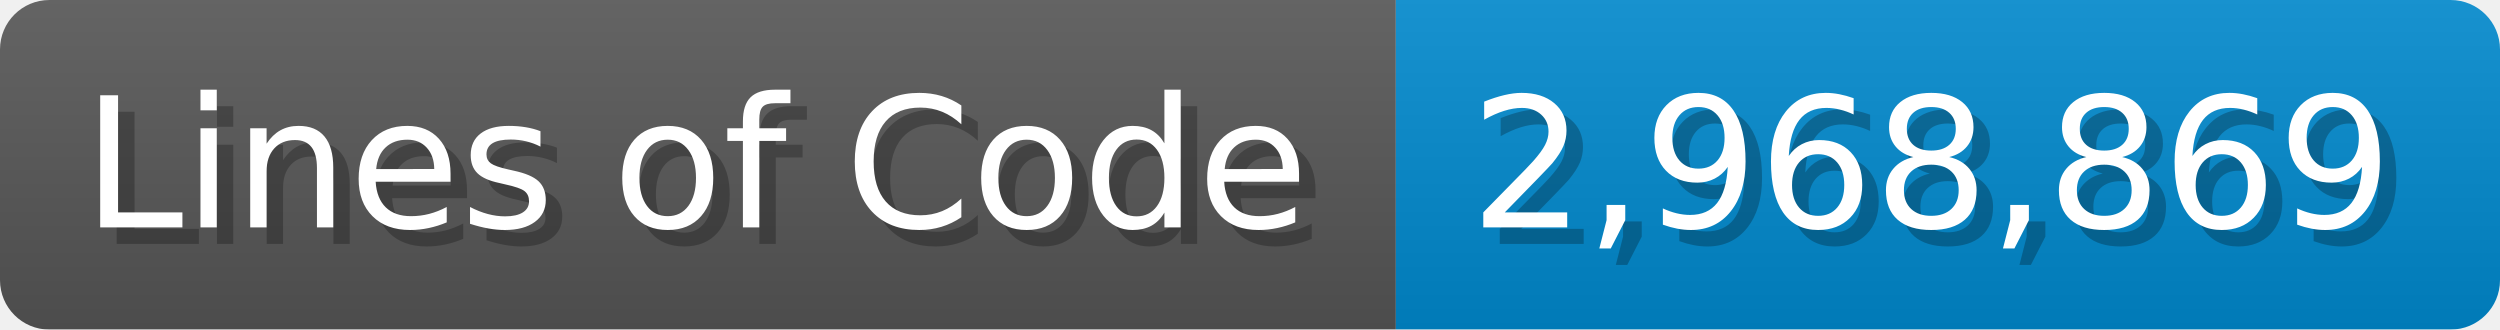
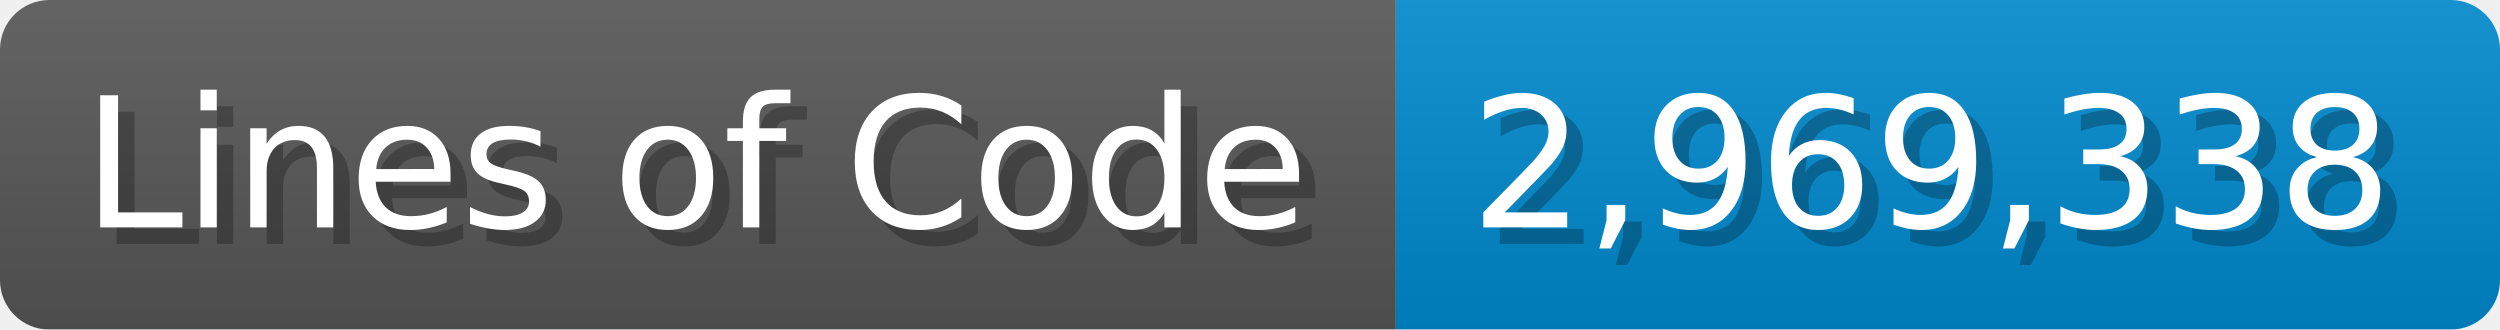
<svg xmlns="http://www.w3.org/2000/svg" width="151.7" height="20" viewBox="0 0 1517 200">
  <linearGradient id="a" x2="0" y2="100%">
    <stop offset="0" stop-opacity=".1" stop-color="#EEE" />
    <stop offset="1" stop-opacity=".1" />
  </linearGradient>
  <mask id="m">
    <rect width="1517" height="200" rx="30" fill="#FFF" />
  </mask>
  <g mask="url(#m)">
    <rect width="847" height="200" fill="#555" />
    <rect width="670" height="200" fill="#08C" x="847" />
    <rect width="1517" height="200" fill="url(#a)" />
  </g>
  <g fill="#fff" text-anchor="start" font-family="Verdana,DejaVu Sans,sans-serif" font-size="110">
    <text x="60" y="148" textLength="747" fill="#000" opacity="0.25">Lines of Code</text>
    <text x="50" y="138" textLength="747">Lines of Code</text>
-     <text x="902" y="148" textLength="570" fill="#000" opacity="0.25">2,968,869</text>
-     <text x="892" y="138" textLength="570">2,968,869</text>
+     <text x="902" y="148" textLength="570" fill="#000" opacity="0.25">2,969,338</text>
+     <text x="892" y="138" textLength="570">2,969,338</text>
  </g>
</svg>
